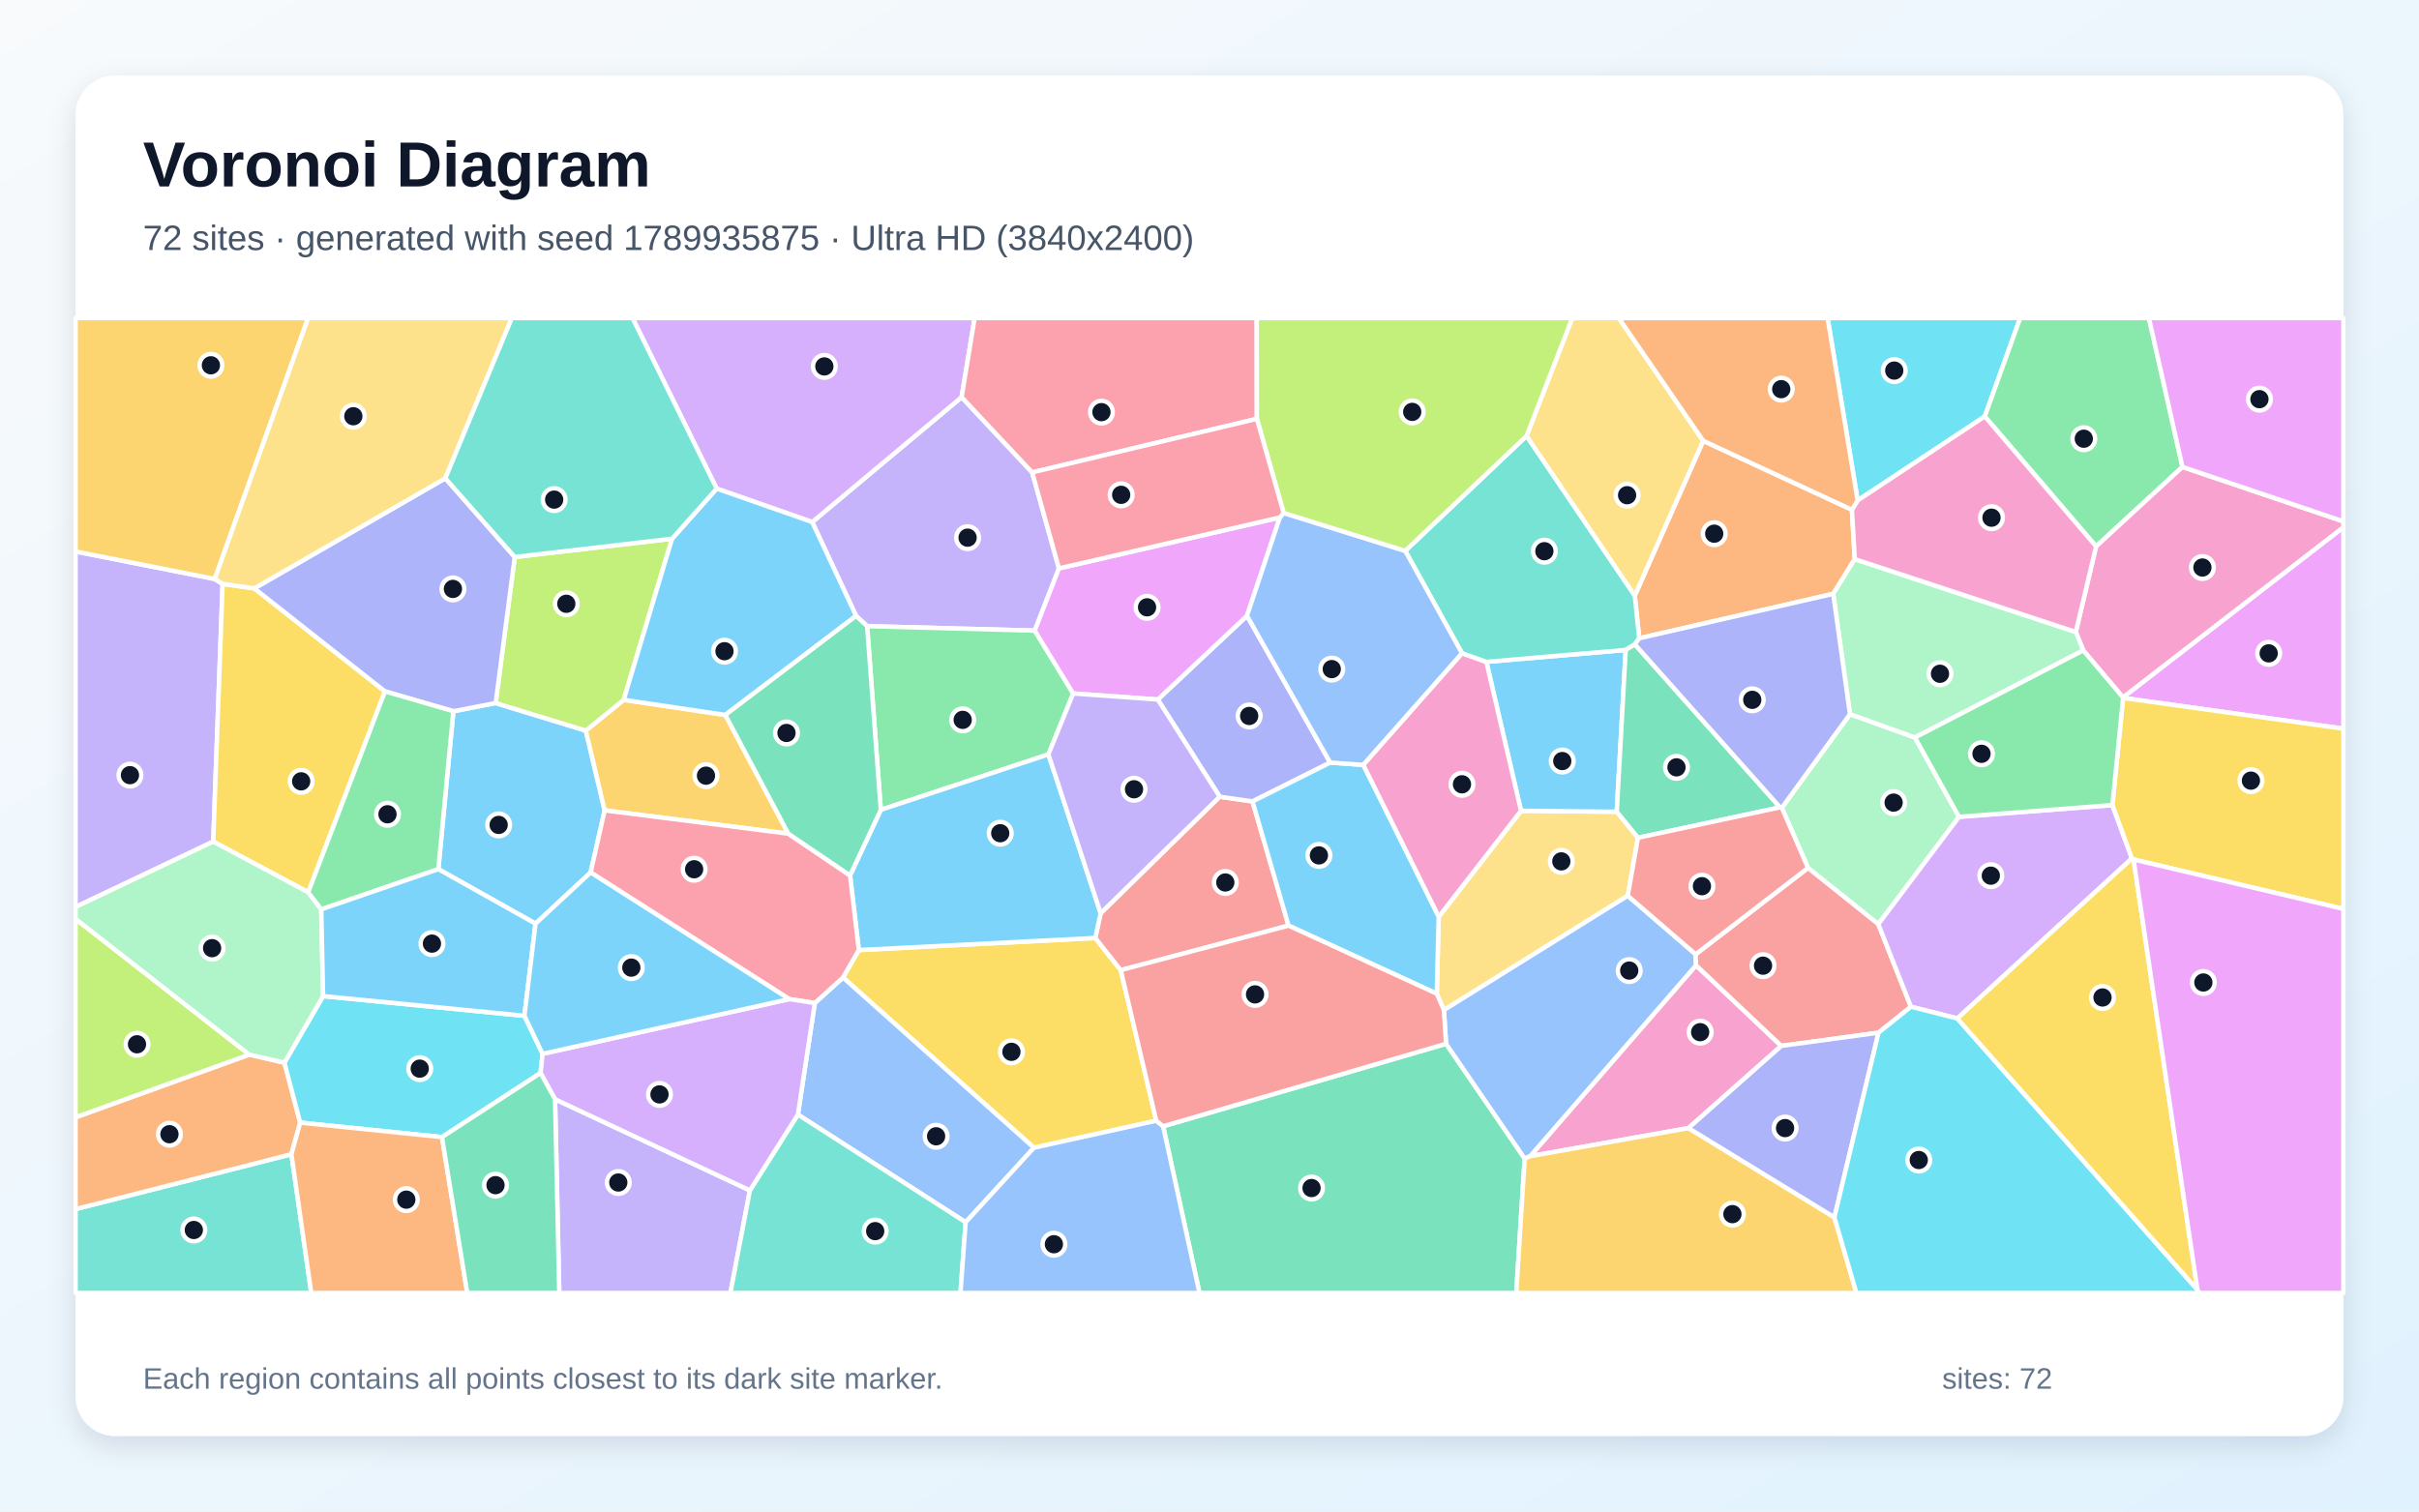
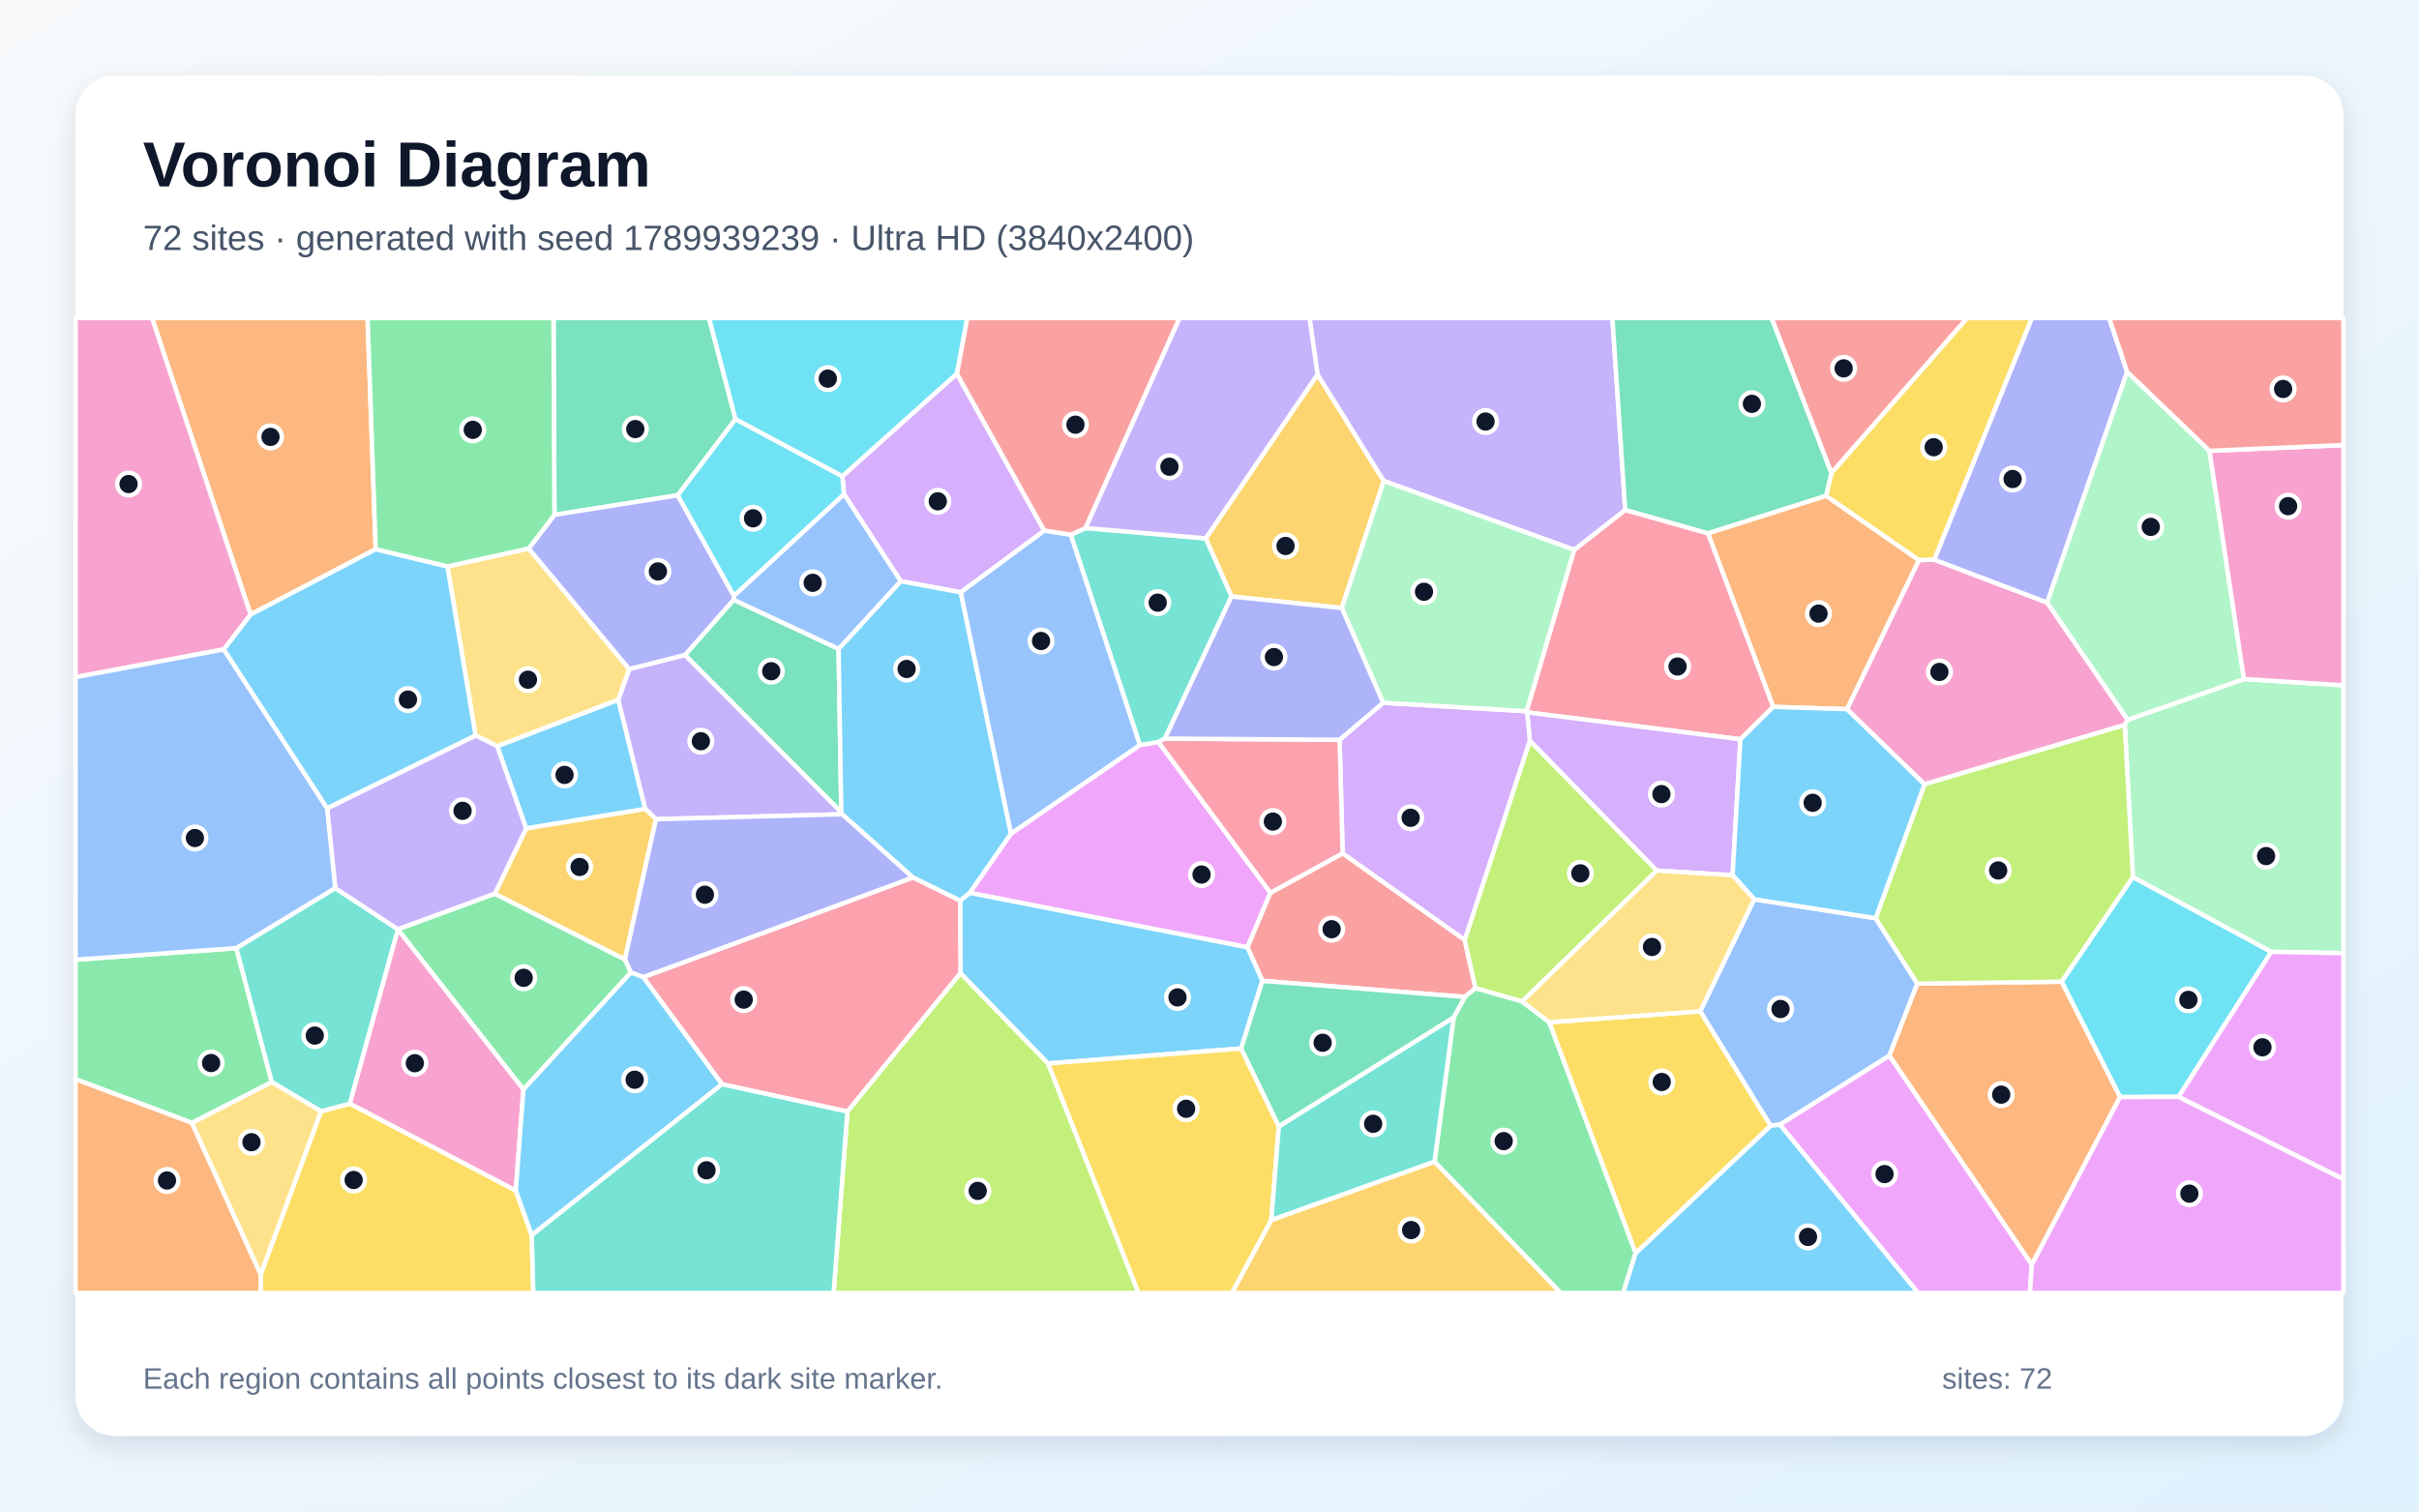
<svg xmlns="http://www.w3.org/2000/svg" width="3840" height="2400" viewBox="0 0 3840 2400" role="img" aria-labelledby="title description">
  <defs>
    <linearGradient id="background" x1="0" y1="0" x2="1" y2="1">
      <stop stop-color="#F8FAFC" />
      <stop offset="1" stop-color="#E0F2FE" />
    </linearGradient>
    <filter id="shadow" x="-5%" y="-5%" width="110%" height="110%">
      <feDropShadow dx="0" dy="15" stdDeviation="22" flood-color="#0F172A" flood-opacity=".12" />
    </filter>
  </defs>
  <rect width="3840" height="2400" fill="url(#background)" />
  <rect x="120" y="120" width="3600" height="2160" rx="63" fill="#FFFFFF" filter="url(#shadow)" />
  <g font-family="Arial, sans-serif">
    <text x="227" y="296" font-size="101" font-weight="700" fill="#0F172A">Voronoi Diagram</text>
-     <text x="227" y="397" font-size="56" fill="#475569">72 sites · generated with seed 1789935875 · Ultra HD (3840x2400)</text>
+     <text x="227" y="397" font-size="56" fill="#475569">72 sites · generated with seed 1789939239 · Ultra HD (3840x2400)</text>
  </g>
  <g stroke="#FFFFFF" stroke-width="7" stroke-linejoin="round">
-     <polygon points="850.1,1466.6 695.8,1380.0 719.7,1129.3 786.8,1116.3 929.9,1160.1 959.9,1286.7 937.6,1385.3" fill="#38BDF8" fill-opacity="0.65" />
-     <polygon points="1638.5,750.1 1681.0,902.5 1642.6,1001.3 1376.5,994.2 1359.0,977.9 1289.3,828.9 1526.5,630.6" fill="#A78BFA" fill-opacity="0.65" />
-     <polygon points="2680.3,1791.2 2429.0,1835.8 2692.3,1532.7 2827.7,1660.7" fill="#F472B6" fill-opacity="0.65" />
-     <polygon points="2703.7,699.9 2939.8,809.4 2944.3,887.8 2910.1,942.9 2602.1,1013.5 2595.1,945.7" fill="#FB923C" fill-opacity="0.65" />
-     <polygon points="1363.3,1508.5 1738.6,1489.3 1779.1,1540.4 1835.5,1779.5 1641.3,1822.4 1338.2,1552.1" fill="#FACC15" fill-opacity="0.65" />
-     <polygon points="1703.6,1101.1 1664.3,1197.8 1398.2,1285.9 1376.5,994.2 1642.6,1001.3" fill="#4ADE80" fill-opacity="0.65" />
-     <polygon points="120.0,1919.8 462.6,1832.7 494.1,2053.0 120.0,2053.0" fill="#2DD4BF" fill-opacity="0.65" />
-     <polygon points="1532.9,1940.7 1266.6,1769.7 1293.5,1592.6 1338.2,1552.1 1641.3,1822.4" fill="#60A5FA" fill-opacity="0.65" />
-     <polygon points="3370.3,1108.2 3370.0,1107.3 3720.0,837.1 3720.0,1157.0" fill="#E879F9" fill-opacity="0.65" />
-     <polygon points="1846.4,1788.3 2295.5,1657.3 2420.3,1839.5 2407.0,2053.0 1904.1,2053.0" fill="#34D399" fill-opacity="0.65" />
-     <polygon points="2045.5,1469.7 1779.1,1540.4 1738.6,1489.3 1747.2,1450.0 1936.2,1265.0 1988.3,1272.5" fill="#F87171" fill-opacity="0.65" />
-     <polygon points="1837.9,1110.7 1979.5,977.7 2111.6,1210.8 1988.3,1272.5 1936.2,1265.0" fill="#818CF8" fill-opacity="0.65" />
-     <polygon points="1151.4,1135.2 1251.4,1323.7 959.9,1286.7 929.9,1160.1 990.1,1111.2" fill="#FBBF24" fill-opacity="0.65" />
-     <polygon points="817.1,884.4 1066.8,855.4 990.1,1111.2 929.9,1160.1 786.8,1116.3" fill="#A3E635" fill-opacity="0.65" />
-     <polygon points="1526.5,630.6 1289.3,828.9 1137.7,775.8 1004.1,505.0 1547.2,505.0" fill="#C084FC" fill-opacity="0.65" />
-     <polygon points="1995.2,665.0 1638.5,750.1 1526.5,630.6 1547.2,505.0 1995.0,505.0" fill="#FB7185" fill-opacity="0.65" />
-     <polygon points="3150.7,661.2 2948.9,794.6 2901.2,505.0 3206.9,505.0" fill="#22D3EE" fill-opacity="0.65" />
-     <polygon points="2936.7,1133.9 3039.8,1171.0 3109.8,1297.0 2981.7,1467.4 2870.1,1378.1 2828.5,1282.6" fill="#86EFAC" fill-opacity="0.65" />
-     <polygon points="2600.2,1330.2 2583.9,1422.3 2292.1,1603.8 2280.8,1577.8 2283.8,1455.8 2414.5,1287.4 2566.5,1288.9" fill="#FCD34D" fill-opacity="0.65" />
-     <polygon points="2566.5,1288.9 2414.5,1287.4 2359.5,1050.9 2580.7,1032.0" fill="#38BDF8" fill-opacity="0.65" />
-     <polygon points="1747.2,1450.0 1738.6,1489.3 1363.3,1508.5 1349.4,1390.0 1398.2,1285.9 1664.3,1197.8" fill="#38BDF8" fill-opacity="0.65" />
-     <polygon points="340.9,919.3 353.4,927.1 338.5,1336.3 120.0,1440.1 120.0,875.7" fill="#A78BFA" fill-opacity="0.65" />
-     <polygon points="2320.8,1037.2 2359.5,1050.9 2414.5,1287.4 2283.8,1455.8 2163.9,1214.5" fill="#F472B6" fill-opacity="0.65" />
-     <polygon points="451.5,1687.3 476.5,1782.5 462.6,1832.7 120.0,1919.8 120.0,1774.0 395.8,1674.5" fill="#FB923C" fill-opacity="0.65" />
-     <polygon points="489.3,1416.8 338.5,1336.3 353.4,927.1 403.7,934.2 611.1,1097.8" fill="#FACC15" fill-opacity="0.65" />
-     <polygon points="3464.5,741.4 3327.4,867.6 3150.7,661.2 3206.9,505.0 3411.3,505.0" fill="#4ADE80" fill-opacity="0.65" />
-     <polygon points="2423.3,692.1 2595.1,945.7 2602.1,1013.5 2595.2,1023.1 2580.7,1032.0 2359.5,1050.9 2320.8,1037.2 2230.7,874.7" fill="#2DD4BF" fill-opacity="0.65" />
-     <polygon points="2420.3,1839.5 2295.5,1657.3 2292.1,1603.8 2583.9,1422.3 2691.7,1515.2 2692.3,1532.7 2429.0,1835.8" fill="#60A5FA" fill-opacity="0.65" />
-     <polygon points="2031.7,821.6 1979.5,977.7 1837.9,1110.7 1703.6,1101.1 1642.6,1001.3 1681.0,902.5" fill="#E879F9" fill-opacity="0.65" />
-     <polygon points="2825.7,1281.9 2600.2,1330.2 2566.5,1288.9 2580.7,1032.0 2595.2,1023.1" fill="#34D399" fill-opacity="0.65" />
-     <polygon points="3033.5,1598.5 2982.0,1639.7 2827.7,1660.7 2692.3,1532.7 2691.7,1515.2 2870.1,1378.1 2981.7,1467.4" fill="#F87171" fill-opacity="0.65" />
-     <polygon points="706.9,759.4 817.1,884.4 786.8,1116.3 719.7,1129.3 611.1,1097.8 403.7,934.2" fill="#818CF8" fill-opacity="0.65" />
-     <polygon points="2420.3,1839.5 2429.0,1835.8 2680.3,1791.2 2912.0,1932.9 2946.9,2053.0 2407.0,2053.0" fill="#FBBF24" fill-opacity="0.65" />
-     <polygon points="395.8,1674.5 120.0,1774.0 120.0,1459.1" fill="#A3E635" fill-opacity="0.65" />
-     <polygon points="3107.1,1617.1 3033.5,1598.5 2981.7,1467.4 3109.8,1297.0 3353.3,1278.3 3384.3,1363.0" fill="#C084FC" fill-opacity="0.65" />
-     <polygon points="1293.5,1592.6 1252.9,1586.4 937.6,1385.3 959.9,1286.7 1251.4,1323.7 1349.4,1390.0 1363.3,1508.5 1338.2,1552.1" fill="#FB7185" fill-opacity="0.65" />
-     <polygon points="701.6,1805.5 476.5,1782.5 451.5,1687.3 512.9,1581.6 832.5,1612.9 861.3,1673.3 858.1,1703.7" fill="#22D3EE" fill-opacity="0.65" />
-     <polygon points="510.0,1443.9 512.9,1581.6 451.5,1687.3 395.8,1674.5 120.0,1459.1 120.0,1440.1 338.5,1336.3 489.3,1416.8" fill="#86EFAC" fill-opacity="0.65" />
-     <polygon points="2703.7,699.9 2595.1,945.7 2423.3,692.1 2495.8,505.0 2569.7,505.0" fill="#FCD34D" fill-opacity="0.65" />
-     <polygon points="1151.4,1135.2 990.1,1111.2 1066.8,855.4 1137.7,775.8 1289.3,828.9 1359.0,977.9" fill="#38BDF8" fill-opacity="0.65" />
-     <polygon points="2163.9,1214.5 2283.8,1455.8 2280.8,1577.8 2045.5,1469.7 1988.3,1272.5 2111.6,1210.8" fill="#38BDF8" fill-opacity="0.65" />
-     <polygon points="881.1,1745.4 1190.4,1890.1 1159.5,2053.0 887.8,2053.0" fill="#A78BFA" fill-opacity="0.65" />
-     <polygon points="3370.0,1107.3 3307.0,1032.7 3295.2,1003.5 3327.4,867.6 3464.5,741.4 3720.0,827.9 3720.0,837.1" fill="#F472B6" fill-opacity="0.65" />
-     <polygon points="462.6,1832.7 476.5,1782.5 701.6,1805.5 741.7,2053.0 494.1,2053.0" fill="#FB923C" fill-opacity="0.65" />
-     <polygon points="3386.9,1364.7 3384.3,1363.0 3353.3,1278.3 3370.3,1108.2 3720.0,1157.0 3720.0,1443.2" fill="#FACC15" fill-opacity="0.65" />
-     <polygon points="510.0,1443.9 489.3,1416.8 611.1,1097.8 719.7,1129.3 695.8,1380.0" fill="#4ADE80" fill-opacity="0.65" />
-     <polygon points="1190.4,1890.1 1266.6,1769.7 1532.9,1940.7 1524.7,2053.0 1159.5,2053.0" fill="#2DD4BF" fill-opacity="0.65" />
-     <polygon points="2037.7,814.4 2230.7,874.7 2320.8,1037.2 2163.9,1214.5 2111.6,1210.8 1979.5,977.7 2031.7,821.6" fill="#60A5FA" fill-opacity="0.65" />
-     <polygon points="3464.5,741.4 3411.3,505.0 3720.0,505.0 3720.0,827.9" fill="#E879F9" fill-opacity="0.65" />
-     <polygon points="1398.2,1285.9 1349.4,1390.0 1251.4,1323.7 1151.4,1135.2 1359.0,977.9 1376.5,994.2" fill="#34D399" fill-opacity="0.65" />
-     <polygon points="2825.7,1281.9 2828.5,1282.6 2870.1,1378.1 2691.7,1515.2 2583.9,1422.3 2600.2,1330.2" fill="#F87171" fill-opacity="0.65" />
-     <polygon points="2912.0,1932.9 2680.3,1791.2 2827.7,1660.7 2982.0,1639.7" fill="#818CF8" fill-opacity="0.65" />
-     <polygon points="340.9,919.3 120.0,875.7 120.0,505.0 489.1,505.0" fill="#FBBF24" fill-opacity="0.65" />
-     <polygon points="2423.3,692.1 2230.7,874.7 2037.7,814.4 1995.2,665.0 1995.0,505.0 2495.8,505.0" fill="#A3E635" fill-opacity="0.65" />
-     <polygon points="1190.4,1890.1 881.1,1745.4 858.1,1703.7 861.3,1673.3 1252.9,1586.4 1293.5,1592.6 1266.6,1769.7" fill="#C084FC" fill-opacity="0.65" />
-     <polygon points="1995.2,665.0 2037.7,814.4 2031.7,821.6 1681.0,902.5 1638.5,750.1" fill="#FB7185" fill-opacity="0.65" />
-     <polygon points="2912.0,1932.9 2982.0,1639.7 3033.5,1598.5 3107.1,1617.1 3488.3,2047.9 3491.5,2053.0 2946.9,2053.0" fill="#22D3EE" fill-opacity="0.65" />
-     <polygon points="3295.2,1003.5 3307.0,1032.7 3039.8,1171.0 2936.7,1133.9 2910.1,942.9 2944.3,887.8" fill="#86EFAC" fill-opacity="0.65" />
-     <polygon points="706.9,759.4 403.7,934.2 353.4,927.1 340.9,919.3 489.1,505.0 812.5,505.0" fill="#FCD34D" fill-opacity="0.65" />
-     <polygon points="832.5,1612.9 512.9,1581.6 510.0,1443.9 695.8,1380.0 850.1,1466.6" fill="#38BDF8" fill-opacity="0.65" />
-     <polygon points="861.3,1673.3 832.5,1612.9 850.1,1466.6 937.6,1385.3 1252.9,1586.4" fill="#38BDF8" fill-opacity="0.65" />
-     <polygon points="1837.9,1110.7 1936.2,1265.0 1747.2,1450.0 1664.3,1197.8 1703.6,1101.1" fill="#A78BFA" fill-opacity="0.65" />
-     <polygon points="3327.4,867.6 3295.2,1003.5 2944.3,887.8 2939.8,809.4 2948.9,794.6 3150.7,661.2" fill="#F472B6" fill-opacity="0.65" />
-     <polygon points="2948.9,794.6 2939.8,809.4 2703.7,699.9 2569.7,505.0 2901.2,505.0" fill="#FB923C" fill-opacity="0.65" />
-     <polygon points="3488.3,2047.9 3107.1,1617.1 3384.3,1363.0 3386.9,1364.7" fill="#FACC15" fill-opacity="0.65" />
-     <polygon points="3353.3,1278.3 3109.8,1297.0 3039.8,1171.0 3307.0,1032.7 3370.0,1107.3 3370.3,1108.2" fill="#4ADE80" fill-opacity="0.65" />
-     <polygon points="1137.7,775.8 1066.8,855.4 817.1,884.4 706.9,759.4 812.5,505.0 1004.1,505.0" fill="#2DD4BF" fill-opacity="0.65" />
-     <polygon points="1532.9,1940.7 1641.3,1822.4 1835.5,1779.5 1846.4,1788.3 1904.1,2053.0 1524.7,2053.0" fill="#60A5FA" fill-opacity="0.65" />
-     <polygon points="3488.3,2047.9 3386.9,1364.7 3720.0,1443.2 3720.0,2053.0 3491.5,2053.0" fill="#E879F9" fill-opacity="0.65" />
-     <polygon points="701.6,1805.5 858.1,1703.7 881.1,1745.4 887.8,2053.0 741.7,2053.0" fill="#34D399" fill-opacity="0.65" />
-     <polygon points="2280.8,1577.8 2292.1,1603.8 2295.5,1657.3 1846.4,1788.3 1835.5,1779.5 1779.1,1540.4 2045.5,1469.7" fill="#F87171" fill-opacity="0.65" />
-     <polygon points="2936.7,1133.9 2828.5,1282.6 2825.7,1281.9 2595.2,1023.1 2602.1,1013.5 2910.1,942.9" fill="#818CF8" fill-opacity="0.65" />
+     <polygon points="835.2,1315.5 789.2,1184.8 981.5,1110.9 1024.4,1284.5" fill="#38BDF8" fill-opacity="0.65" />
+     <polygon points="998.8,1062.3 1087.4,1039.9 1335.5,1289.4 1336.8,1292.9 1041.3,1300.7 1024.4,1284.5 981.5,1110.9" fill="#A78BFA" fill-opacity="0.65" />
+     <polygon points="3377.6,1142.8 3372.9,1151.1 3055.0,1245.3 2931.8,1126.0 3046.1,889.2 3070.4,888.6 3249.8,956.7" fill="#F472B6" fill-opacity="0.65" />
+     <polygon points="2814.8,1122.4 2711.2,846.7 2898.7,787.1 3046.1,889.2 2931.8,1126.0" fill="#FB923C" fill-opacity="0.65" />
+     <polygon points="413.7,2023.7 509.5,1764.6 555.4,1752.3 818.8,1890.3 844.1,1961.2 846.6,2053.0 413.8,2053.0" fill="#FACC15" fill-opacity="0.65" />
+     <polygon points="1001.6,1544.1 830.9,1729.9 631.7,1476.0 631.5,1475.4 785.5,1419.0 992.0,1523.3" fill="#4ADE80" fill-opacity="0.65" />
+     <polygon points="374.9,1505.5 532.1,1410.1 631.5,1475.4 631.7,1476.0 555.4,1752.3 509.5,1764.6 431.2,1718.1" fill="#2DD4BF" fill-opacity="0.65" />
+     <polygon points="2825.5,1785.8 2810.6,1787.5 2698.9,1605.8 2784.7,1427.9 2977.5,1457.9 3043.7,1561.8 2999.2,1676.3" fill="#60A5FA" fill-opacity="0.65" />
+     <polygon points="1539.3,1417.7 1604.9,1323.6 1809.5,1182.9 1838.9,1178.2 2016.7,1417.5 1980.3,1504.2" fill="#E879F9" fill-opacity="0.65" />
+     <polygon points="1164.6,952.3 1331.2,1030.3 1335.5,1289.4 1087.4,1039.9" fill="#34D399" fill-opacity="0.65" />
+     <polygon points="2325.3,1582.9 2003.9,1557.4 1980.3,1504.2 2016.7,1417.5 2131.4,1354.9 2325.1,1492.3 2342.3,1569.1" fill="#F87171" fill-opacity="0.65" />
+     <polygon points="3376.7,590.4 3249.8,956.7 3070.4,888.6 3225.3,505.0 3348.2,505.0" fill="#818CF8" fill-opacity="0.65" />
+     <polygon points="992.0,1523.3 785.5,1419.0 835.2,1315.5 1024.4,1284.5 1041.3,1300.7" fill="#FBBF24" fill-opacity="0.65" />
+     <polygon points="2416.3,1590.2 2342.3,1569.1 2325.1,1492.3 2428.5,1175.9 2630.2,1382.3" fill="#A3E635" fill-opacity="0.65" />
+     <polygon points="1518.9,593.3 1657.7,842.6 1525.2,940.5 1429.8,922.8 1339.7,784.6 1337.1,756.1" fill="#C084FC" fill-opacity="0.65" />
+     <polygon points="2762.8,1173.9 2424.3,1131.1 2423.3,1129.3 2498.9,873.0 2579.9,809.6 2711.2,846.7 2814.8,1122.4" fill="#FB7185" fill-opacity="0.65" />
+     <polygon points="3458.3,1741.5 3365.4,1742.0 3272.6,1558.7 3385.8,1392.5 3605.6,1511.3" fill="#22D3EE" fill-opacity="0.65" />
+     <polygon points="3605.6,1511.3 3385.8,1392.5 3372.9,1151.1 3377.6,1142.8 3562.1,1078.2 3720.0,1088.1 3720.0,1513.5" fill="#86EFAC" fill-opacity="0.65" />
+     <polygon points="710.3,899.3 839.3,870.9 998.8,1062.3 981.5,1110.9 789.2,1184.8 754.9,1167.7" fill="#FCD34D" fill-opacity="0.65" />
+     <polygon points="1970.3,1664.8 1663.5,1688.6 1524.7,1545.4 1524.1,1430.2 1539.3,1417.7 1980.3,1504.2 2003.9,1557.4" fill="#38BDF8" fill-opacity="0.65" />
+     <polygon points="1429.8,922.8 1525.2,940.5 1604.9,1323.6 1539.3,1417.7 1524.1,1430.2 1449.1,1393.3 1336.8,1292.9 1335.5,1289.4 1331.2,1030.3" fill="#38BDF8" fill-opacity="0.65" />
+     <polygon points="785.5,1419.0 631.5,1475.4 532.1,1410.1 519.3,1283.4 754.9,1167.7 789.2,1184.8 835.2,1315.5" fill="#A78BFA" fill-opacity="0.65" />
+     <polygon points="398.0,975.7 355.3,1031.1 120.0,1075.2 120.0,505.0 241.6,505.0" fill="#F472B6" fill-opacity="0.65" />
+     <polygon points="3225.3,2008.2 2999.2,1676.3 3043.7,1561.8 3272.6,1558.7 3365.4,1742.0" fill="#FB923C" fill-opacity="0.65" />
+     <polygon points="1663.5,1688.6 1970.3,1664.8 2030.1,1788.4 2018.1,1937.4 1955.7,2053.0 1807.1,2053.0" fill="#FACC15" fill-opacity="0.65" />
+     <polygon points="2277.2,1844.7 2307.6,1615.4 2325.3,1582.9 2342.3,1569.1 2416.3,1590.2 2459.4,1623.1 2596.6,1989.6 2576.6,2053.0 2477.5,2053.0" fill="#4ADE80" fill-opacity="0.65" />
+     <polygon points="2018.1,1937.4 2030.1,1788.4 2307.6,1615.4 2277.2,1844.7" fill="#2DD4BF" fill-opacity="0.65" />
+     <polygon points="1165.0,946.0 1339.7,784.6 1429.8,922.8 1331.2,1030.3 1164.6,952.3" fill="#60A5FA" fill-opacity="0.65" />
+     <polygon points="2825.5,1785.8 2999.2,1676.3 3225.3,2008.2 3222.4,2053.0 3044.9,2053.0" fill="#E879F9" fill-opacity="0.65" />
+     <polygon points="1167.6,665.5 1075.9,786.4 880.1,817.5 878.7,505.0 1125.6,505.0" fill="#34D399" fill-opacity="0.65" />
+     <polygon points="2907.2,751.3 2812.1,505.0 3122.9,505.0" fill="#F87171" fill-opacity="0.65" />
+     <polygon points="880.1,817.5 1075.9,786.4 1165.0,946.0 1164.6,952.3 1087.4,1039.9 998.8,1062.3 839.3,870.9" fill="#818CF8" fill-opacity="0.65" />
+     <polygon points="2091.5,594.5 2196.7,763.7 2130.0,965.4 1954.9,947.1 1913.9,854.8" fill="#FBBF24" fill-opacity="0.65" />
+     <polygon points="3385.8,1392.5 3272.6,1558.7 3043.7,1561.8 2977.5,1457.9 3055.0,1245.3 3372.9,1151.1" fill="#A3E635" fill-opacity="0.65" />
+     <polygon points="2750.4,1389.7 2630.2,1382.3 2428.5,1175.9 2424.3,1131.1 2762.8,1173.9" fill="#C084FC" fill-opacity="0.65" />
+     <polygon points="1146.1,1721.6 1021.1,1551.5 1449.1,1393.3 1524.1,1430.2 1524.7,1545.4 1345.2,1765.0" fill="#FB7185" fill-opacity="0.65" />
+     <polygon points="1337.1,756.1 1339.7,784.6 1165.0,946.0 1075.9,786.4 1167.6,665.5" fill="#22D3EE" fill-opacity="0.65" />
+     <polygon points="3507.4,715.8 3562.1,1078.2 3377.6,1142.8 3249.8,956.7 3376.7,590.4" fill="#86EFAC" fill-opacity="0.65" />
+     <polygon points="304.4,1782.8 431.2,1718.1 509.5,1764.6 413.7,2023.7" fill="#FCD34D" fill-opacity="0.65" />
+     <polygon points="2977.5,1457.9 2784.7,1427.9 2750.4,1389.7 2762.8,1173.9 2814.8,1122.4 2931.8,1126.0 3055.0,1245.3" fill="#38BDF8" fill-opacity="0.65" />
+     <polygon points="2596.6,1989.6 2810.6,1787.5 2825.5,1785.8 3044.9,2053.0 2576.6,2053.0" fill="#38BDF8" fill-opacity="0.65" />
+     <polygon points="2579.9,809.6 2498.9,873.0 2196.7,763.7 2091.5,594.5 2078.7,505.0 2559.6,505.0" fill="#A78BFA" fill-opacity="0.65" />
+     <polygon points="631.7,1476.0 830.9,1729.9 818.8,1890.3 555.4,1752.3" fill="#F472B6" fill-opacity="0.65" />
+     <polygon points="596.4,872.0 398.0,975.7 241.6,505.0 583.5,505.0" fill="#FB923C" fill-opacity="0.65" />
+     <polygon points="2596.6,1989.6 2459.4,1623.1 2698.9,1605.8 2810.6,1787.5" fill="#FACC15" fill-opacity="0.65" />
+     <polygon points="304.4,1782.8 120.0,1713.6 120.0,1523.8 374.9,1505.5 431.2,1718.1" fill="#4ADE80" fill-opacity="0.65" />
+     <polygon points="1699.8,849.2 1723.3,838.4 1913.9,854.8 1954.9,947.1 1849.2,1172.7 1838.9,1178.2 1809.5,1182.9" fill="#2DD4BF" fill-opacity="0.65" />
+     <polygon points="519.3,1283.4 532.1,1410.1 374.9,1505.5 120.0,1523.8 120.0,1075.2 355.3,1031.1" fill="#60A5FA" fill-opacity="0.65" />
+     <polygon points="3225.3,2008.2 3365.4,1742.0 3458.3,1741.5 3720.0,1872.2 3720.0,2053.0 3222.4,2053.0" fill="#E879F9" fill-opacity="0.65" />
+     <polygon points="2307.6,1615.4 2030.1,1788.4 1970.3,1664.8 2003.9,1557.4 2325.3,1582.9" fill="#34D399" fill-opacity="0.65" />
+     <polygon points="1723.3,838.4 1699.8,849.2 1657.7,842.6 1518.9,593.3 1535.3,505.0 1872.6,505.0" fill="#F87171" fill-opacity="0.65" />
+     <polygon points="1021.1,1551.5 1001.6,1544.1 992.0,1523.3 1041.3,1300.7 1336.8,1292.9 1449.1,1393.3" fill="#818CF8" fill-opacity="0.65" />
+     <polygon points="2018.1,1937.4 2277.2,1844.7 2477.5,2053.0 1955.7,2053.0" fill="#FBBF24" fill-opacity="0.65" />
+     <polygon points="1345.2,1765.0 1524.7,1545.4 1663.5,1688.6 1807.1,2053.0 1323.3,2053.0" fill="#A3E635" fill-opacity="0.65" />
+     <polygon points="2126.5,1174.6 2195.6,1115.8 2423.3,1129.3 2424.3,1131.1 2428.5,1175.9 2325.1,1492.3 2131.4,1354.9" fill="#C084FC" fill-opacity="0.65" />
+     <polygon points="1849.2,1172.7 2126.5,1174.6 2131.4,1354.9 2016.7,1417.5 1838.9,1178.2" fill="#FB7185" fill-opacity="0.65" />
+     <polygon points="1518.9,593.3 1337.1,756.1 1167.6,665.5 1125.6,505.0 1535.3,505.0" fill="#22D3EE" fill-opacity="0.65" />
+     <polygon points="2498.9,873.0 2423.3,1129.3 2195.6,1115.8 2130.0,965.4 2196.7,763.7" fill="#86EFAC" fill-opacity="0.65" />
+     <polygon points="2459.4,1623.1 2416.3,1590.2 2630.2,1382.3 2750.4,1389.7 2784.7,1427.9 2698.9,1605.8" fill="#FCD34D" fill-opacity="0.65" />
+     <polygon points="519.3,1283.4 355.3,1031.1 398.0,975.7 596.4,872.0 710.3,899.3 754.9,1167.7" fill="#38BDF8" fill-opacity="0.65" />
+     <polygon points="844.1,1961.2 818.8,1890.3 830.9,1729.9 1001.6,1544.1 1021.1,1551.5 1146.1,1721.6" fill="#38BDF8" fill-opacity="0.65" />
+     <polygon points="2091.5,594.5 1913.9,854.8 1723.3,838.4 1872.6,505.0 2078.7,505.0" fill="#A78BFA" fill-opacity="0.65" />
+     <polygon points="3562.1,1078.2 3507.4,715.8 3720.0,706.7 3720.0,1088.1" fill="#F472B6" fill-opacity="0.65" />
+     <polygon points="120.0,1713.6 304.4,1782.8 413.7,2023.7 413.8,2053.0 120.0,2053.0" fill="#FB923C" fill-opacity="0.65" />
+     <polygon points="3070.4,888.6 3046.1,889.2 2898.7,787.1 2907.2,751.3 3122.9,505.0 3225.3,505.0" fill="#FACC15" fill-opacity="0.65" />
+     <polygon points="880.1,817.5 839.3,870.9 710.3,899.3 596.4,872.0 583.5,505.0 878.7,505.0" fill="#4ADE80" fill-opacity="0.65" />
+     <polygon points="844.1,1961.2 1146.1,1721.6 1345.2,1765.0 1323.3,2053.0 846.6,2053.0" fill="#2DD4BF" fill-opacity="0.65" />
+     <polygon points="1699.8,849.2 1809.5,1182.9 1604.9,1323.6 1525.2,940.5 1657.7,842.6" fill="#60A5FA" fill-opacity="0.65" />
+     <polygon points="3458.3,1741.5 3605.6,1511.3 3720.0,1513.5 3720.0,1872.2" fill="#E879F9" fill-opacity="0.65" />
+     <polygon points="2907.2,751.3 2898.7,787.1 2711.2,846.7 2579.9,809.6 2559.6,505.0 2812.1,505.0" fill="#34D399" fill-opacity="0.65" />
+     <polygon points="3507.4,715.8 3376.7,590.4 3348.2,505.0 3720.0,505.0 3720.0,706.7" fill="#F87171" fill-opacity="0.65" />
+     <polygon points="1849.2,1172.7 1954.9,947.1 2130.0,965.4 2195.6,1115.8 2126.5,1174.6" fill="#818CF8" fill-opacity="0.65" />
  </g>
  <g>
-     <circle cx="791.6" cy="1309.8" r="18" fill="#0F172A" stroke="#FFFFFF" stroke-width="7" />
-     <circle cx="1536.0" cy="853.7" r="18" fill="#0F172A" stroke="#FFFFFF" stroke-width="7" />
-     <circle cx="2698.9" cy="1638.9" r="18" fill="#0F172A" stroke="#FFFFFF" stroke-width="7" />
-     <circle cx="2721.2" cy="847.4" r="18" fill="#0F172A" stroke="#FFFFFF" stroke-width="7" />
-     <circle cx="1605.6" cy="1670.1" r="18" fill="#0F172A" stroke="#FFFFFF" stroke-width="7" />
-     <circle cx="1528.2" cy="1143.0" r="18" fill="#0F172A" stroke="#FFFFFF" stroke-width="7" />
-     <circle cx="307.7" cy="1953.0" r="18" fill="#0F172A" stroke="#FFFFFF" stroke-width="7" />
-     <circle cx="1486.0" cy="1804.2" r="18" fill="#0F172A" stroke="#FFFFFF" stroke-width="7" />
-     <circle cx="3601.4" cy="1037.4" r="18" fill="#0F172A" stroke="#FFFFFF" stroke-width="7" />
-     <circle cx="2082.0" cy="1886.4" r="18" fill="#0F172A" stroke="#FFFFFF" stroke-width="7" />
-     <circle cx="1945.1" cy="1401.2" r="18" fill="#0F172A" stroke="#FFFFFF" stroke-width="7" />
-     <circle cx="1983.0" cy="1136.8" r="18" fill="#0F172A" stroke="#FFFFFF" stroke-width="7" />
-     <circle cx="1120.7" cy="1231.6" r="18" fill="#0F172A" stroke="#FFFFFF" stroke-width="7" />
-     <circle cx="899.0" cy="958.7" r="18" fill="#0F172A" stroke="#FFFFFF" stroke-width="7" />
-     <circle cx="1308.6" cy="581.8" r="18" fill="#0F172A" stroke="#FFFFFF" stroke-width="7" />
-     <circle cx="1748.5" cy="654.4" r="18" fill="#0F172A" stroke="#FFFFFF" stroke-width="7" />
-     <circle cx="3007.0" cy="588.4" r="18" fill="#0F172A" stroke="#FFFFFF" stroke-width="7" />
-     <circle cx="3006.0" cy="1274.4" r="18" fill="#0F172A" stroke="#FFFFFF" stroke-width="7" />
-     <circle cx="2478.5" cy="1367.7" r="18" fill="#0F172A" stroke="#FFFFFF" stroke-width="7" />
-     <circle cx="2480.0" cy="1208.4" r="18" fill="#0F172A" stroke="#FFFFFF" stroke-width="7" />
-     <circle cx="1587.8" cy="1323.0" r="18" fill="#0F172A" stroke="#FFFFFF" stroke-width="7" />
-     <circle cx="206.3" cy="1230.8" r="18" fill="#0F172A" stroke="#FFFFFF" stroke-width="7" />
-     <circle cx="2320.8" cy="1245.3" r="18" fill="#0F172A" stroke="#FFFFFF" stroke-width="7" />
-     <circle cx="269.0" cy="1800.9" r="18" fill="#0F172A" stroke="#FFFFFF" stroke-width="7" />
-     <circle cx="478.1" cy="1240.6" r="18" fill="#0F172A" stroke="#FFFFFF" stroke-width="7" />
-     <circle cx="3307.9" cy="696.6" r="18" fill="#0F172A" stroke="#FFFFFF" stroke-width="7" />
-     <circle cx="2451.6" cy="875.2" r="18" fill="#0F172A" stroke="#FFFFFF" stroke-width="7" />
-     <circle cx="2586.3" cy="1541.1" r="18" fill="#0F172A" stroke="#FFFFFF" stroke-width="7" />
-     <circle cx="1820.9" cy="964.3" r="18" fill="#0F172A" stroke="#FFFFFF" stroke-width="7" />
-     <circle cx="2661.3" cy="1218.4" r="18" fill="#0F172A" stroke="#FFFFFF" stroke-width="7" />
-     <circle cx="2798.7" cy="1533.3" r="18" fill="#0F172A" stroke="#FFFFFF" stroke-width="7" />
-     <circle cx="719.0" cy="935.1" r="18" fill="#0F172A" stroke="#FFFFFF" stroke-width="7" />
-     <circle cx="2750.1" cy="1927.8" r="18" fill="#0F172A" stroke="#FFFFFF" stroke-width="7" />
-     <circle cx="217.5" cy="1658.1" r="18" fill="#0F172A" stroke="#FFFFFF" stroke-width="7" />
-     <circle cx="3160.3" cy="1390.4" r="18" fill="#0F172A" stroke="#FFFFFF" stroke-width="7" />
-     <circle cx="1101.9" cy="1380.2" r="18" fill="#0F172A" stroke="#FFFFFF" stroke-width="7" />
-     <circle cx="666.3" cy="1696.8" r="18" fill="#0F172A" stroke="#FFFFFF" stroke-width="7" />
-     <circle cx="336.7" cy="1505.5" r="18" fill="#0F172A" stroke="#FFFFFF" stroke-width="7" />
-     <circle cx="2582.9" cy="786.3" r="18" fill="#0F172A" stroke="#FFFFFF" stroke-width="7" />
-     <circle cx="1150.1" cy="1034.0" r="18" fill="#0F172A" stroke="#FFFFFF" stroke-width="7" />
-     <circle cx="2093.7" cy="1358.2" r="18" fill="#0F172A" stroke="#FFFFFF" stroke-width="7" />
-     <circle cx="981.5" cy="1877.6" r="18" fill="#0F172A" stroke="#FFFFFF" stroke-width="7" />
-     <circle cx="3496.2" cy="901.1" r="18" fill="#0F172A" stroke="#FFFFFF" stroke-width="7" />
-     <circle cx="645.0" cy="1904.8" r="18" fill="#0F172A" stroke="#FFFFFF" stroke-width="7" />
-     <circle cx="3573.2" cy="1239.5" r="18" fill="#0F172A" stroke="#FFFFFF" stroke-width="7" />
-     <circle cx="615.1" cy="1292.9" r="18" fill="#0F172A" stroke="#FFFFFF" stroke-width="7" />
-     <circle cx="1389.3" cy="1954.8" r="18" fill="#0F172A" stroke="#FFFFFF" stroke-width="7" />
-     <circle cx="2114.1" cy="1062.4" r="18" fill="#0F172A" stroke="#FFFFFF" stroke-width="7" />
-     <circle cx="3586.7" cy="633.8" r="18" fill="#0F172A" stroke="#FFFFFF" stroke-width="7" />
-     <circle cx="1248.5" cy="1163.8" r="18" fill="#0F172A" stroke="#FFFFFF" stroke-width="7" />
-     <circle cx="2701.7" cy="1407.1" r="18" fill="#0F172A" stroke="#FFFFFF" stroke-width="7" />
-     <circle cx="2833.7" cy="1791.2" r="18" fill="#0F172A" stroke="#FFFFFF" stroke-width="7" />
-     <circle cx="334.8" cy="580.0" r="18" fill="#0F172A" stroke="#FFFFFF" stroke-width="7" />
-     <circle cx="2241.8" cy="654.0" r="18" fill="#0F172A" stroke="#FFFFFF" stroke-width="7" />
-     <circle cx="1046.9" cy="1737.7" r="18" fill="#0F172A" stroke="#FFFFFF" stroke-width="7" />
-     <circle cx="1779.8" cy="785.7" r="18" fill="#0F172A" stroke="#FFFFFF" stroke-width="7" />
-     <circle cx="3045.9" cy="1841.9" r="18" fill="#0F172A" stroke="#FFFFFF" stroke-width="7" />
-     <circle cx="3079.6" cy="1069.8" r="18" fill="#0F172A" stroke="#FFFFFF" stroke-width="7" />
-     <circle cx="560.9" cy="660.9" r="18" fill="#0F172A" stroke="#FFFFFF" stroke-width="7" />
-     <circle cx="685.7" cy="1498.3" r="18" fill="#0F172A" stroke="#FFFFFF" stroke-width="7" />
-     <circle cx="1002.2" cy="1536.4" r="18" fill="#0F172A" stroke="#FFFFFF" stroke-width="7" />
-     <circle cx="1800.2" cy="1253.2" r="18" fill="#0F172A" stroke="#FFFFFF" stroke-width="7" />
-     <circle cx="3161.4" cy="822.0" r="18" fill="#0F172A" stroke="#FFFFFF" stroke-width="7" />
-     <circle cx="2827.6" cy="617.9" r="18" fill="#0F172A" stroke="#FFFFFF" stroke-width="7" />
-     <circle cx="3337.6" cy="1583.8" r="18" fill="#0F172A" stroke="#FFFFFF" stroke-width="7" />
-     <circle cx="3145.5" cy="1196.9" r="18" fill="#0F172A" stroke="#FFFFFF" stroke-width="7" />
-     <circle cx="879.7" cy="793.3" r="18" fill="#0F172A" stroke="#FFFFFF" stroke-width="7" />
-     <circle cx="1673.0" cy="1975.6" r="18" fill="#0F172A" stroke="#FFFFFF" stroke-width="7" />
-     <circle cx="3497.7" cy="1560.0" r="18" fill="#0F172A" stroke="#FFFFFF" stroke-width="7" />
-     <circle cx="786.6" cy="1881.8" r="18" fill="#0F172A" stroke="#FFFFFF" stroke-width="7" />
-     <circle cx="1992.3" cy="1578.9" r="18" fill="#0F172A" stroke="#FFFFFF" stroke-width="7" />
-     <circle cx="2781.6" cy="1111.2" r="18" fill="#0F172A" stroke="#FFFFFF" stroke-width="7" />
+     <circle cx="896.2" cy="1230.4" r="18" fill="#0F172A" stroke="#FFFFFF" stroke-width="7" />
+     <circle cx="1112.6" cy="1176.9" r="18" fill="#0F172A" stroke="#FFFFFF" stroke-width="7" />
+     <circle cx="3078.7" cy="1066.9" r="18" fill="#0F172A" stroke="#FFFFFF" stroke-width="7" />
+     <circle cx="2886.8" cy="974.3" r="18" fill="#0F172A" stroke="#FFFFFF" stroke-width="7" />
+     <circle cx="561.4" cy="1873.6" r="18" fill="#0F172A" stroke="#FFFFFF" stroke-width="7" />
+     <circle cx="831.3" cy="1552.6" r="18" fill="#0F172A" stroke="#FFFFFF" stroke-width="7" />
+     <circle cx="499.7" cy="1644.3" r="18" fill="#0F172A" stroke="#FFFFFF" stroke-width="7" />
+     <circle cx="2826.5" cy="1602.1" r="18" fill="#0F172A" stroke="#FFFFFF" stroke-width="7" />
+     <circle cx="1907.4" cy="1388.6" r="18" fill="#0F172A" stroke="#FFFFFF" stroke-width="7" />
+     <circle cx="1224.3" cy="1065.8" r="18" fill="#0F172A" stroke="#FFFFFF" stroke-width="7" />
+     <circle cx="2113.9" cy="1475.4" r="18" fill="#0F172A" stroke="#FFFFFF" stroke-width="7" />
+     <circle cx="3194.9" cy="760.6" r="18" fill="#0F172A" stroke="#FFFFFF" stroke-width="7" />
+     <circle cx="920.1" cy="1376.6" r="18" fill="#0F172A" stroke="#FFFFFF" stroke-width="7" />
+     <circle cx="2508.7" cy="1386.7" r="18" fill="#0F172A" stroke="#FFFFFF" stroke-width="7" />
+     <circle cx="1488.7" cy="796.0" r="18" fill="#0F172A" stroke="#FFFFFF" stroke-width="7" />
+     <circle cx="2663.0" cy="1058.3" r="18" fill="#0F172A" stroke="#FFFFFF" stroke-width="7" />
+     <circle cx="3473.9" cy="1587.6" r="18" fill="#0F172A" stroke="#FFFFFF" stroke-width="7" />
+     <circle cx="3597.3" cy="1359.3" r="18" fill="#0F172A" stroke="#FFFFFF" stroke-width="7" />
+     <circle cx="838.1" cy="1079.2" r="18" fill="#0F172A" stroke="#FFFFFF" stroke-width="7" />
+     <circle cx="1869.2" cy="1583.7" r="18" fill="#0F172A" stroke="#FFFFFF" stroke-width="7" />
+     <circle cx="1439.2" cy="1062.2" r="18" fill="#0F172A" stroke="#FFFFFF" stroke-width="7" />
+     <circle cx="734.3" cy="1287.4" r="18" fill="#0F172A" stroke="#FFFFFF" stroke-width="7" />
+     <circle cx="204.1" cy="768.6" r="18" fill="#0F172A" stroke="#FFFFFF" stroke-width="7" />
+     <circle cx="3176.8" cy="1738.1" r="18" fill="#0F172A" stroke="#FFFFFF" stroke-width="7" />
+     <circle cx="1882.9" cy="1760.5" r="18" fill="#0F172A" stroke="#FFFFFF" stroke-width="7" />
+     <circle cx="2387.0" cy="1811.9" r="18" fill="#0F172A" stroke="#FFFFFF" stroke-width="7" />
+     <circle cx="2179.8" cy="1784.4" r="18" fill="#0F172A" stroke="#FFFFFF" stroke-width="7" />
+     <circle cx="1290.1" cy="925.4" r="18" fill="#0F172A" stroke="#FFFFFF" stroke-width="7" />
+     <circle cx="2991.6" cy="1864.2" r="18" fill="#0F172A" stroke="#FFFFFF" stroke-width="7" />
+     <circle cx="1008.5" cy="681.3" r="18" fill="#0F172A" stroke="#FFFFFF" stroke-width="7" />
+     <circle cx="2926.7" cy="584.9" r="18" fill="#0F172A" stroke="#FFFFFF" stroke-width="7" />
+     <circle cx="1044.4" cy="907.3" r="18" fill="#0F172A" stroke="#FFFFFF" stroke-width="7" />
+     <circle cx="2040.7" cy="866.9" r="18" fill="#0F172A" stroke="#FFFFFF" stroke-width="7" />
+     <circle cx="3172.0" cy="1382.1" r="18" fill="#0F172A" stroke="#FFFFFF" stroke-width="7" />
+     <circle cx="2637.4" cy="1260.9" r="18" fill="#0F172A" stroke="#FFFFFF" stroke-width="7" />
+     <circle cx="1180.6" cy="1587.2" r="18" fill="#0F172A" stroke="#FFFFFF" stroke-width="7" />
+     <circle cx="1195.4" cy="823.0" r="18" fill="#0F172A" stroke="#FFFFFF" stroke-width="7" />
+     <circle cx="3414.2" cy="836.6" r="18" fill="#0F172A" stroke="#FFFFFF" stroke-width="7" />
+     <circle cx="399.2" cy="1813.6" r="18" fill="#0F172A" stroke="#FFFFFF" stroke-width="7" />
+     <circle cx="2877.5" cy="1274.7" r="18" fill="#0F172A" stroke="#FFFFFF" stroke-width="7" />
+     <circle cx="2870.1" cy="1964.0" r="18" fill="#0F172A" stroke="#FFFFFF" stroke-width="7" />
+     <circle cx="2358.2" cy="669.3" r="18" fill="#0F172A" stroke="#FFFFFF" stroke-width="7" />
+     <circle cx="658.5" cy="1688.2" r="18" fill="#0F172A" stroke="#FFFFFF" stroke-width="7" />
+     <circle cx="429.4" cy="693.7" r="18" fill="#0F172A" stroke="#FFFFFF" stroke-width="7" />
+     <circle cx="2637.9" cy="1718.0" r="18" fill="#0F172A" stroke="#FFFFFF" stroke-width="7" />
+     <circle cx="335.1" cy="1687.9" r="18" fill="#0F172A" stroke="#FFFFFF" stroke-width="7" />
+     <circle cx="1837.8" cy="956.9" r="18" fill="#0F172A" stroke="#FFFFFF" stroke-width="7" />
+     <circle cx="309.4" cy="1330.6" r="18" fill="#0F172A" stroke="#FFFFFF" stroke-width="7" />
+     <circle cx="3475.5" cy="1895.3" r="18" fill="#0F172A" stroke="#FFFFFF" stroke-width="7" />
+     <circle cx="2099.6" cy="1655.7" r="18" fill="#0F172A" stroke="#FFFFFF" stroke-width="7" />
+     <circle cx="1707.2" cy="674.3" r="18" fill="#0F172A" stroke="#FFFFFF" stroke-width="7" />
+     <circle cx="1119.0" cy="1420.6" r="18" fill="#0F172A" stroke="#FFFFFF" stroke-width="7" />
+     <circle cx="2240.1" cy="1953.1" r="18" fill="#0F172A" stroke="#FFFFFF" stroke-width="7" />
+     <circle cx="1552.1" cy="1890.9" r="18" fill="#0F172A" stroke="#FFFFFF" stroke-width="7" />
+     <circle cx="2239.3" cy="1298.5" r="18" fill="#0F172A" stroke="#FFFFFF" stroke-width="7" />
+     <circle cx="2020.6" cy="1304.5" r="18" fill="#0F172A" stroke="#FFFFFF" stroke-width="7" />
+     <circle cx="1314.1" cy="601.2" r="18" fill="#0F172A" stroke="#FFFFFF" stroke-width="7" />
+     <circle cx="2260.5" cy="939.6" r="18" fill="#0F172A" stroke="#FFFFFF" stroke-width="7" />
+     <circle cx="2622.4" cy="1503.6" r="18" fill="#0F172A" stroke="#FFFFFF" stroke-width="7" />
+     <circle cx="647.6" cy="1110.8" r="18" fill="#0F172A" stroke="#FFFFFF" stroke-width="7" />
+     <circle cx="1007.5" cy="1714.4" r="18" fill="#0F172A" stroke="#FFFFFF" stroke-width="7" />
+     <circle cx="1856.4" cy="741.1" r="18" fill="#0F172A" stroke="#FFFFFF" stroke-width="7" />
+     <circle cx="3632.2" cy="803.7" r="18" fill="#0F172A" stroke="#FFFFFF" stroke-width="7" />
+     <circle cx="265.1" cy="1874.4" r="18" fill="#0F172A" stroke="#FFFFFF" stroke-width="7" />
+     <circle cx="3069.6" cy="710.1" r="18" fill="#0F172A" stroke="#FFFFFF" stroke-width="7" />
+     <circle cx="750.5" cy="682.5" r="18" fill="#0F172A" stroke="#FFFFFF" stroke-width="7" />
+     <circle cx="1121.6" cy="1858.2" r="18" fill="#0F172A" stroke="#FFFFFF" stroke-width="7" />
+     <circle cx="1652.6" cy="1017.8" r="18" fill="#0F172A" stroke="#FFFFFF" stroke-width="7" />
+     <circle cx="3591.5" cy="1662.9" r="18" fill="#0F172A" stroke="#FFFFFF" stroke-width="7" />
+     <circle cx="2781.0" cy="641.2" r="18" fill="#0F172A" stroke="#FFFFFF" stroke-width="7" />
+     <circle cx="3624.3" cy="617.6" r="18" fill="#0F172A" stroke="#FFFFFF" stroke-width="7" />
+     <circle cx="2022.3" cy="1043.3" r="18" fill="#0F172A" stroke="#FFFFFF" stroke-width="7" />
  </g>
  <g font-family="Arial, sans-serif" font-size="47" fill="#64748B">
    <text x="227" y="2205">Each region contains all points closest to its dark site marker.</text>
    <text x="3083" y="2205">sites: 72</text>
  </g>
</svg>
